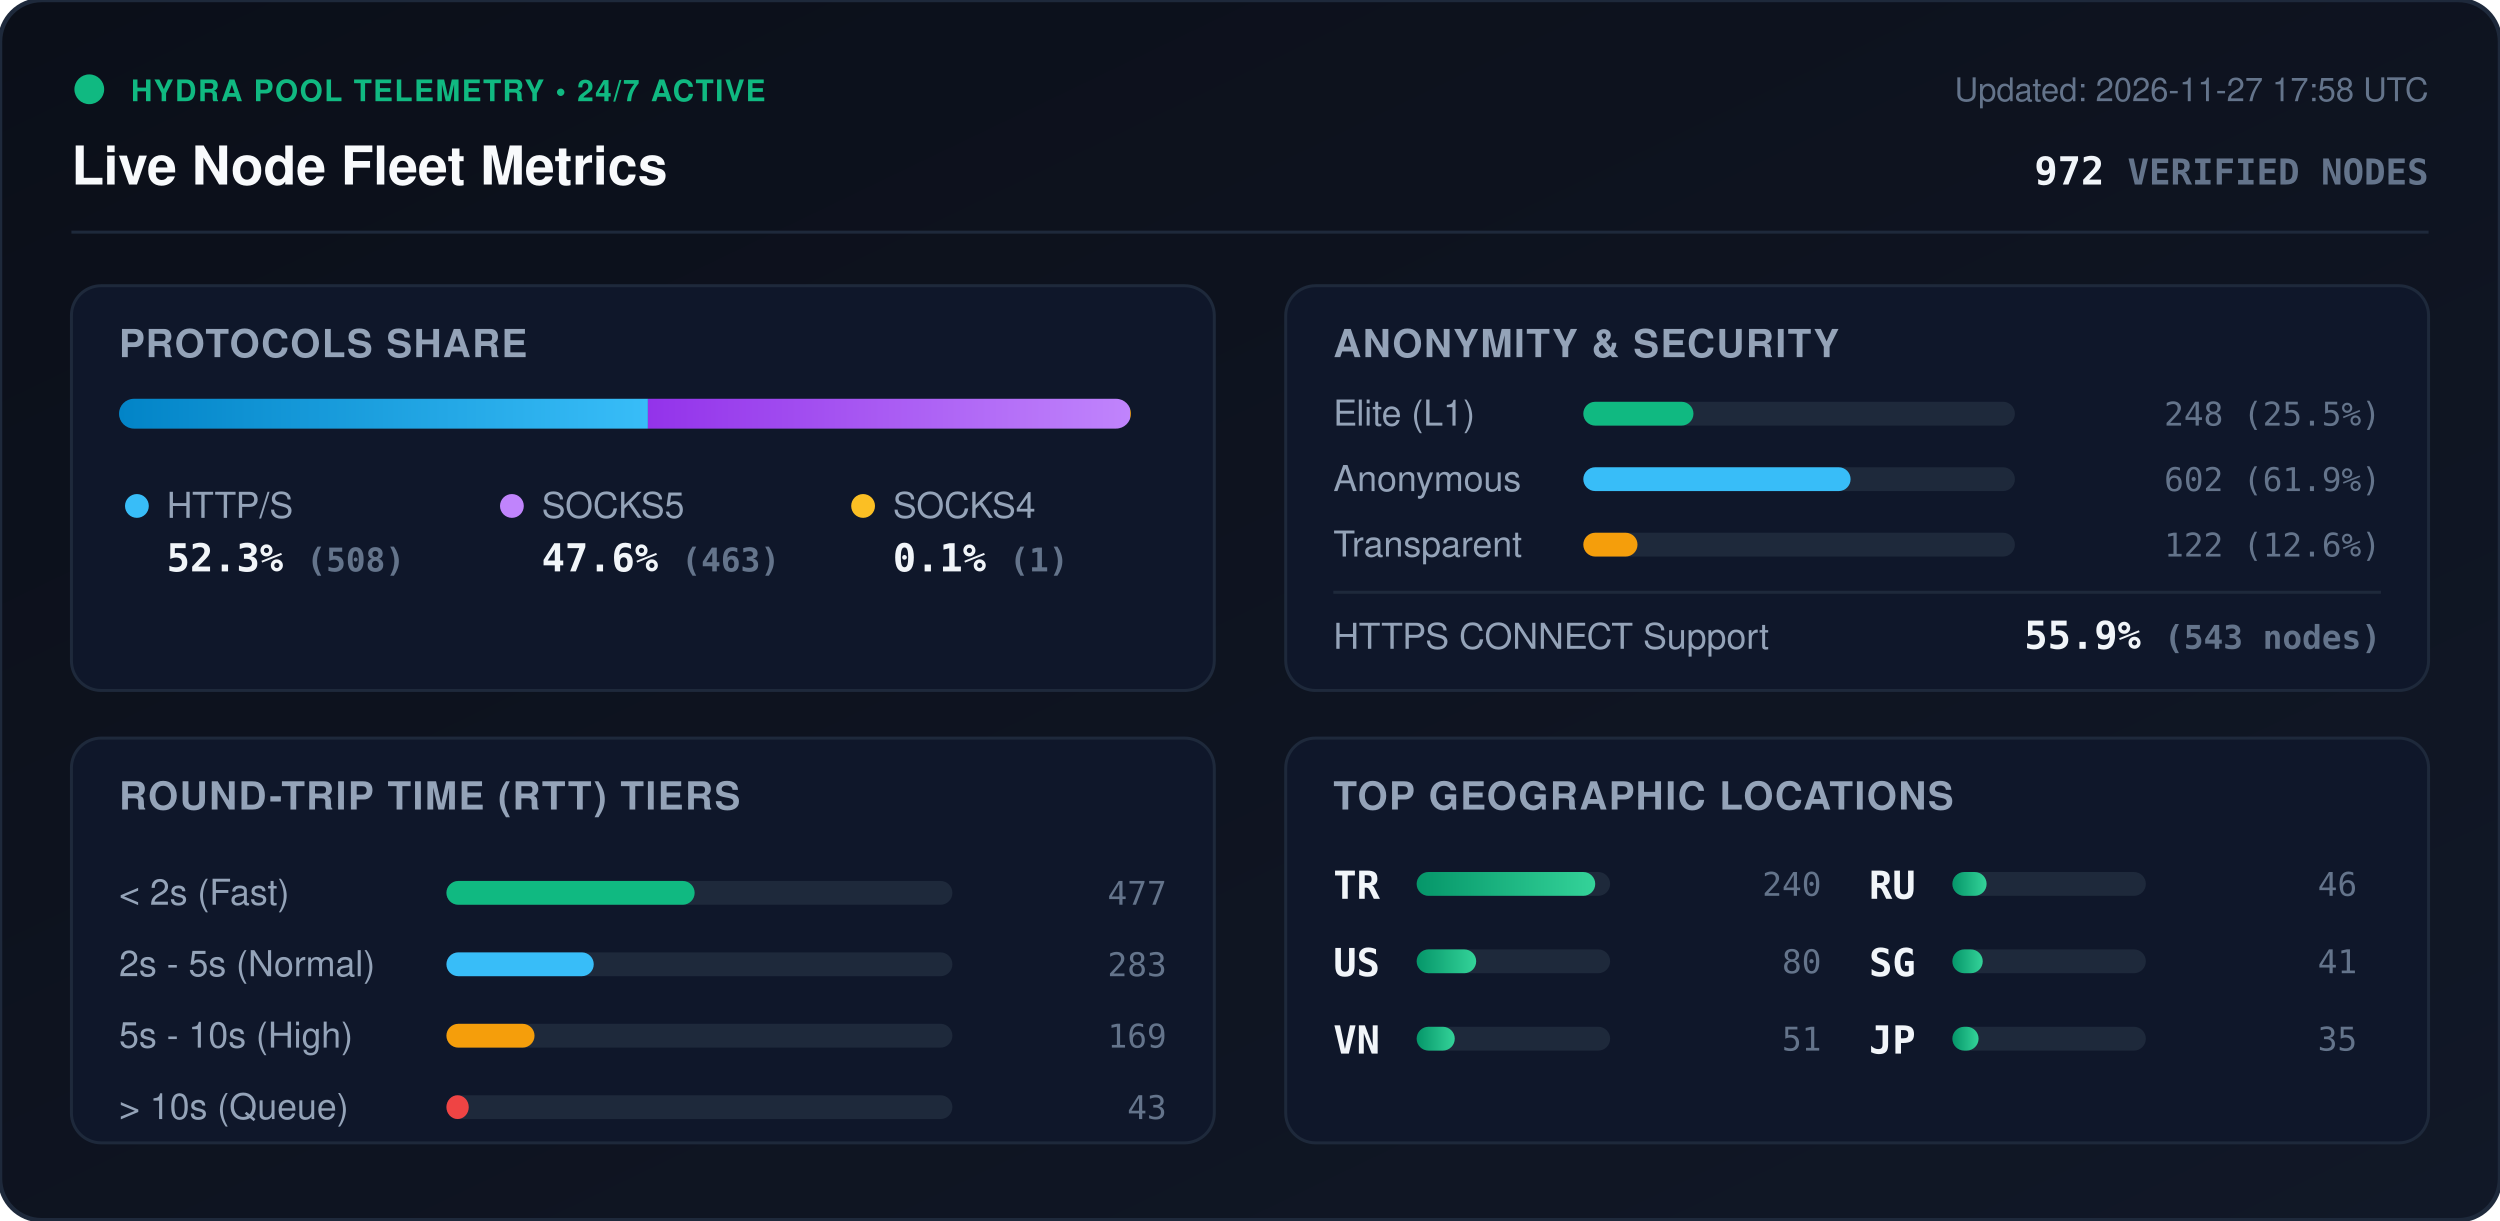
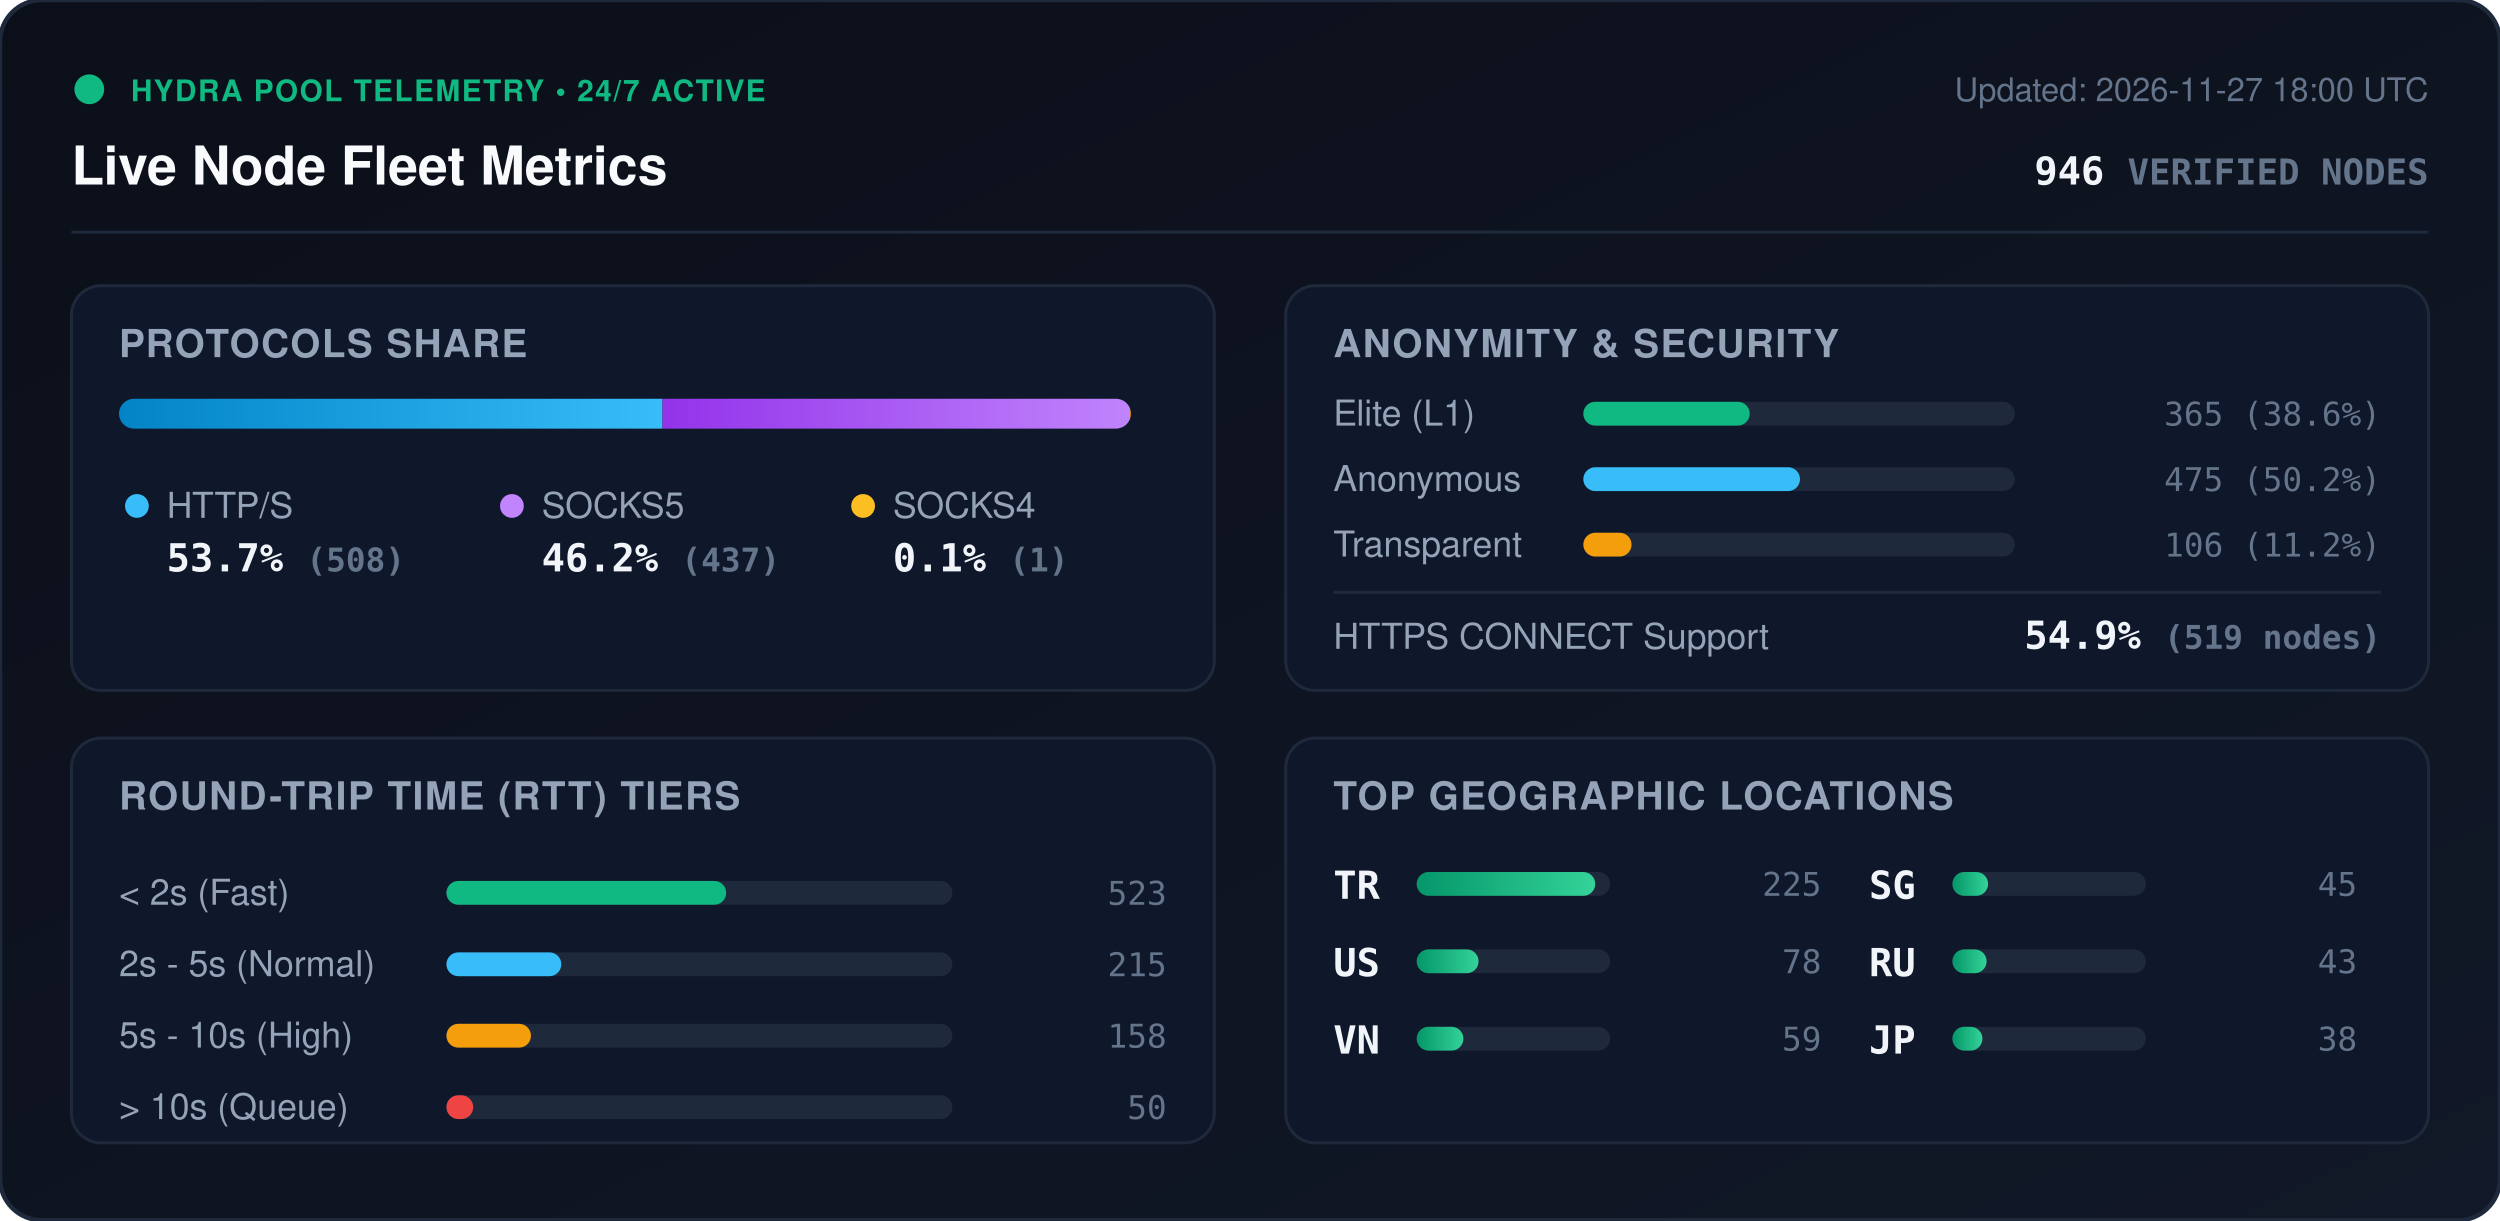
<svg xmlns="http://www.w3.org/2000/svg" viewBox="0 0 840 410" width="840" height="410" style="max-width: 100%; height: auto;">
  <defs>
    <linearGradient id="bg" x1="0%" y1="0%" x2="100%" y2="100%">
      <stop offset="0%" stop-color="#0b0f19" />
      <stop offset="100%" stop-color="#111827" />
    </linearGradient>
    <linearGradient id="bar-http" x1="0%" y1="0%" x2="100%" y2="0%">
      <stop offset="0%" stop-color="#0284c7" />
      <stop offset="100%" stop-color="#38bdf8" />
    </linearGradient>
    <linearGradient id="bar-socks5" x1="0%" y1="0%" x2="100%" y2="0%">
      <stop offset="0%" stop-color="#9333ea" />
      <stop offset="100%" stop-color="#c084fc" />
    </linearGradient>
    <linearGradient id="bar-socks4" x1="0%" y1="0%" x2="100%" y2="0%">
      <stop offset="0%" stop-color="#d97706" />
      <stop offset="100%" stop-color="#fbbf24" />
    </linearGradient>
    <linearGradient id="bar-green" x1="0%" y1="0%" x2="100%" y2="0%">
      <stop offset="0%" stop-color="#059669" />
      <stop offset="100%" stop-color="#34d399" />
    </linearGradient>
    <clipPath id="prog-track-clip">
      <rect width="340.0" height="10" rx="5" />
    </clipPath>
    <style>
      .title { font: 700 18px -apple-system, BlinkMacSystemFont, 'Segoe UI', Helvetica, Arial, sans-serif; fill: #f8fafc; }
      .sub { font: 500 11px -apple-system, BlinkMacSystemFont, 'Segoe UI', Helvetica, Arial, sans-serif; fill: #64748b; }
      .section-hdr { font: 600 13px -apple-system, BlinkMacSystemFont, 'Segoe UI', Helvetica, Arial, sans-serif; fill: #94a3b8; letter-spacing: 0.5px; }
      .metric-val { font: 700 13px -apple-system, BlinkMacSystemFont, 'Segoe UI', Helvetica, Arial, sans-serif; fill: #f1f5f9; }
      .metric-lbl { font: 500 12px -apple-system, BlinkMacSystemFont, 'Segoe UI', Helvetica, Arial, sans-serif; fill: #94a3b8; }
      .badge-txt { font: 700 10px -apple-system, BlinkMacSystemFont, 'Segoe UI', Helvetica, Arial, sans-serif; fill: #10b981; letter-spacing: 0.5px; }
      .mono { font-family: ui-monospace, SFMono-Regular, Menlo, Monaco, Consolas, monospace; }
      .pulse { animation: beacon 2s infinite ease-in-out; }
      @keyframes beacon { 0%, 100% { opacity: 1; } 50% { opacity: 0.35; } }
    </style>
  </defs>
  <rect width="840" height="410" rx="14" fill="url(#bg)" stroke="#1e293b" stroke-width="1.5" />
  <g transform="translate(24, 24)">
    <circle cx="6" cy="6" r="5" fill="#10b981" class="pulse" />
    <text x="20" y="10" class="badge-txt">HYDRA POOL TELEMETRY • 24/7 ACTIVE</text>
    <text x="0" y="38" class="title">Live Node Fleet Metrics</text>
-     <text x="792" y="10" text-anchor="end" class="sub">Updated: 2026-11-27 17:58 UTC</text>
-     <text x="792" y="38" text-anchor="end" class="metric-val mono" fill="#38bdf8">972 <tspan font-size="12" fill="#64748b">VERIFIED NODES</tspan>
+     <text x="792" y="10" text-anchor="end" class="sub">Updated: 2026-11-27 18:00 UTC</text>
+     <text x="792" y="38" text-anchor="end" class="metric-val mono" fill="#38bdf8">946 <tspan font-size="12" fill="#64748b">VERIFIED NODES</tspan>
    </text>
  </g>
  <line x1="24" y1="78" x2="816" y2="78" stroke="#1e293b" stroke-width="1" />
  <g transform="translate(24, 96)">
    <rect width="384" height="136" rx="10" fill="#0f172a" stroke="#1e293b" />
    <text x="16" y="24" class="section-hdr">PROTOCOLS SHARE</text>
    <g transform="translate(16, 38)">
      <rect width="340.0" height="10" rx="5" fill="#1e293b" />
      <g clip-path="url(#prog-track-clip)">
-         <rect x="0" width="177.7" height="10" fill="url(#bar-http)" />
-         <rect x="177.7" width="162.0" height="10" fill="url(#bar-socks5)" />
-         <rect x="339.7" width="0.3" height="10" fill="url(#bar-socks4)" />
+         <rect x="0" width="182.6" height="10" fill="url(#bar-http)" />
+         <rect x="182.6" width="157.1" height="10" fill="url(#bar-socks5)" />
+         <rect x="339.7" width="0.4" height="10" fill="url(#bar-socks4)" />
      </g>
    </g>
    <g transform="translate(16, 68)">
      <circle cx="6" cy="6" r="4" fill="#38bdf8" />
      <text x="16" y="10" class="metric-lbl">HTTP/S</text>
-       <text x="16" y="28" class="metric-val mono">52.3% <tspan font-size="11" fill="#64748b">(508)</tspan>
+       <text x="16" y="28" class="metric-val mono">53.7% <tspan font-size="11" fill="#64748b">(508)</tspan>
      </text>
      <circle cx="132" cy="6" r="4" fill="#c084fc" />
      <text x="142" y="10" class="metric-lbl">SOCKS5</text>
-       <text x="142" y="28" class="metric-val mono">47.6% <tspan font-size="11" fill="#64748b">(463)</tspan>
+       <text x="142" y="28" class="metric-val mono">46.2% <tspan font-size="11" fill="#64748b">(437)</tspan>
      </text>
      <circle cx="250" cy="6" r="4" fill="#fbbf24" />
      <text x="260" y="10" class="metric-lbl">SOCKS4</text>
      <text x="260" y="28" class="metric-val mono">0.1% <tspan font-size="11" fill="#64748b">(1)</tspan>
      </text>
    </g>
  </g>
  <g transform="translate(432, 96)">
    <rect width="384" height="136" rx="10" fill="#0f172a" stroke="#1e293b" />
    <text x="16" y="24" class="section-hdr">ANONYMITY &amp; SECURITY</text>
    <text x="16" y="47" class="metric-lbl">Elite (L1)</text>
    <rect x="100" y="39" width="145.0" height="8" rx="4" fill="#1e293b" />
-     <rect x="100" y="39" width="37.0" height="8" rx="4" fill="#10b981" />
-     <text x="368" y="47" text-anchor="end" class="mono sub" fill="#e2e8f0">248 (25.5%)</text>
+     <rect x="100" y="39" width="55.9" height="8" rx="4" fill="#10b981" />
+     <text x="368" y="47" text-anchor="end" class="mono sub" fill="#e2e8f0">365 (38.6%)</text>
    <text x="16" y="69" class="metric-lbl">Anonymous</text>
    <rect x="100" y="61" width="145.0" height="8" rx="4" fill="#1e293b" />
-     <rect x="100" y="61" width="89.8" height="8" rx="4" fill="#38bdf8" />
-     <text x="368" y="69" text-anchor="end" class="mono sub" fill="#e2e8f0">602 (61.9%)</text>
+     <rect x="100" y="61" width="72.8" height="8" rx="4" fill="#38bdf8" />
+     <text x="368" y="69" text-anchor="end" class="mono sub" fill="#e2e8f0">475 (50.2%)</text>
    <text x="16" y="91" class="metric-lbl">Transparent</text>
    <rect x="100" y="83" width="145.0" height="8" rx="4" fill="#1e293b" />
-     <rect x="100" y="83" width="18.2" height="8" rx="4" fill="#f59e0b" />
-     <text x="368" y="91" text-anchor="end" class="mono sub" fill="#e2e8f0">122 (12.6%)</text>
+     <rect x="100" y="83" width="16.2" height="8" rx="4" fill="#f59e0b" />
+     <text x="368" y="91" text-anchor="end" class="mono sub" fill="#e2e8f0">106 (11.2%)</text>
    <line x1="16" y1="103" x2="368" y2="103" stroke="#1e293b" stroke-width="1" />
    <text x="16" y="122" class="metric-lbl">HTTPS CONNECT Support</text>
-     <text x="368" y="122" text-anchor="end" class="metric-val mono" fill="#34d399">55.9% <tspan font-size="11" fill="#64748b">(543 nodes)</tspan>
+     <text x="368" y="122" text-anchor="end" class="metric-val mono" fill="#34d399">54.9% <tspan font-size="11" fill="#64748b">(519 nodes)</tspan>
    </text>
  </g>
  <g transform="translate(24, 248)">
    <rect width="384" height="136" rx="10" fill="#0f172a" stroke="#1e293b" />
    <text x="16" y="24" class="section-hdr">ROUND-TRIP TIME (RTT) TIERS</text>
    <g transform="translate(16, 42)">
      <text x="0" y="14" class="metric-lbl">&lt; 2s (Fast)</text>
      <rect x="110" y="6" width="170" height="8" rx="4" fill="#1e293b" />
-       <rect x="110" y="6" width="83.4" height="8" rx="4" fill="#10b981" />
-       <text x="352" y="14" text-anchor="end" class="mono sub">477</text>
+       <rect x="110" y="6" width="94.0" height="8" rx="4" fill="#10b981" />
+       <text x="352" y="14" text-anchor="end" class="mono sub">523</text>
      <text x="0" y="38" class="metric-lbl">2s - 5s (Normal)</text>
      <rect x="110" y="30" width="170" height="8" rx="4" fill="#1e293b" />
-       <rect x="110" y="30" width="49.5" height="8" rx="4" fill="#38bdf8" />
-       <text x="352" y="38" text-anchor="end" class="mono sub">283</text>
+       <rect x="110" y="30" width="38.6" height="8" rx="4" fill="#38bdf8" />
+       <text x="352" y="38" text-anchor="end" class="mono sub">215</text>
      <text x="0" y="62" class="metric-lbl">5s - 10s (High)</text>
      <rect x="110" y="54" width="170" height="8" rx="4" fill="#1e293b" />
-       <rect x="110" y="54" width="29.6" height="8" rx="4" fill="#f59e0b" />
-       <text x="352" y="62" text-anchor="end" class="mono sub">169</text>
+       <rect x="110" y="54" width="28.4" height="8" rx="4" fill="#f59e0b" />
+       <text x="352" y="62" text-anchor="end" class="mono sub">158</text>
      <text x="0" y="86" class="metric-lbl">&gt; 10s (Queue)</text>
      <rect x="110" y="78" width="170" height="8" rx="4" fill="#1e293b" />
-       <rect x="110" y="78" width="7.5" height="8" rx="4" fill="#ef4444" />
-       <text x="352" y="86" text-anchor="end" class="mono sub">43</text>
+       <rect x="110" y="78" width="9.0" height="8" rx="4" fill="#ef4444" />
+       <text x="352" y="86" text-anchor="end" class="mono sub">50</text>
    </g>
  </g>
  <g transform="translate(432, 248)">
    <rect width="384" height="136" rx="10" fill="#0f172a" stroke="#1e293b" />
    <text x="16" y="24" class="section-hdr">TOP GEOGRAPHIC LOCATIONS</text>
    <g transform="translate(16, 42)">
      <g transform="translate(0, 0)">
        <text x="0" y="12" class="mono metric-val" font-size="12">TR</text>
        <rect x="28" y="3" width="65" height="8" rx="4" fill="#1e293b" />
        <rect x="28" y="3" width="60.0" height="8" rx="4" fill="url(#bar-green)" />
-         <text x="164" y="11" text-anchor="end" class="mono sub">240</text>
+         <text x="164" y="11" text-anchor="end" class="mono sub">225</text>
      </g>
      <g transform="translate(0, 26)">
        <text x="0" y="12" class="mono metric-val" font-size="12">US</text>
        <rect x="28" y="3" width="65" height="8" rx="4" fill="#1e293b" />
-         <rect x="28" y="3" width="20.0" height="8" rx="4" fill="url(#bar-green)" />
-         <text x="164" y="11" text-anchor="end" class="mono sub">80</text>
+         <rect x="28" y="3" width="20.8" height="8" rx="4" fill="url(#bar-green)" />
+         <text x="164" y="11" text-anchor="end" class="mono sub">78</text>
      </g>
      <g transform="translate(0, 52)">
        <text x="0" y="12" class="mono metric-val" font-size="12">VN</text>
        <rect x="28" y="3" width="65" height="8" rx="4" fill="#1e293b" />
-         <rect x="28" y="3" width="12.8" height="8" rx="4" fill="url(#bar-green)" />
-         <text x="164" y="11" text-anchor="end" class="mono sub">51</text>
+         <rect x="28" y="3" width="15.7" height="8" rx="4" fill="url(#bar-green)" />
+         <text x="164" y="11" text-anchor="end" class="mono sub">59</text>
      </g>
      <g transform="translate(180, 0)">
+         <text x="0" y="12" class="mono metric-val" font-size="12">SG</text>
+         <rect x="28" y="3" width="65" height="8" rx="4" fill="#1e293b" />
+         <rect x="28" y="3" width="12.0" height="8" rx="4" fill="url(#bar-green)" />
+         <text x="164" y="11" text-anchor="end" class="mono sub">45</text>
+       </g>
+       <g transform="translate(180, 26)">
        <text x="0" y="12" class="mono metric-val" font-size="12">RU</text>
        <rect x="28" y="3" width="65" height="8" rx="4" fill="#1e293b" />
        <rect x="28" y="3" width="11.5" height="8" rx="4" fill="url(#bar-green)" />
-         <text x="164" y="11" text-anchor="end" class="mono sub">46</text>
-       </g>
-       <g transform="translate(180, 26)">
-         <text x="0" y="12" class="mono metric-val" font-size="12">SG</text>
-         <rect x="28" y="3" width="65" height="8" rx="4" fill="#1e293b" />
-         <rect x="28" y="3" width="10.2" height="8" rx="4" fill="url(#bar-green)" />
-         <text x="164" y="11" text-anchor="end" class="mono sub">41</text>
+         <text x="164" y="11" text-anchor="end" class="mono sub">43</text>
      </g>
      <g transform="translate(180, 52)">
        <text x="0" y="12" class="mono metric-val" font-size="12">JP</text>
        <rect x="28" y="3" width="65" height="8" rx="4" fill="#1e293b" />
-         <rect x="28" y="3" width="8.8" height="8" rx="4" fill="url(#bar-green)" />
-         <text x="164" y="11" text-anchor="end" class="mono sub">35</text>
+         <rect x="28" y="3" width="10.1" height="8" rx="4" fill="url(#bar-green)" />
+         <text x="164" y="11" text-anchor="end" class="mono sub">38</text>
      </g>
    </g>
  </g>
</svg>
